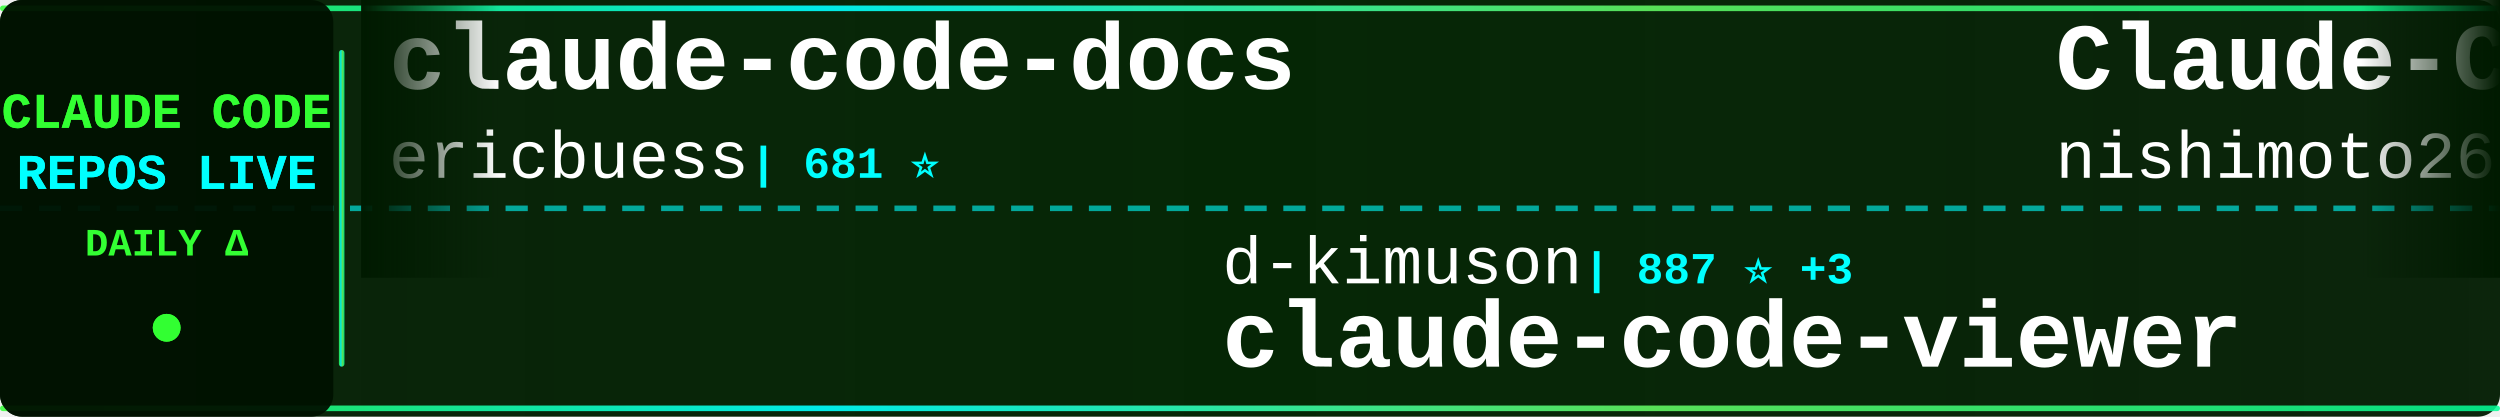
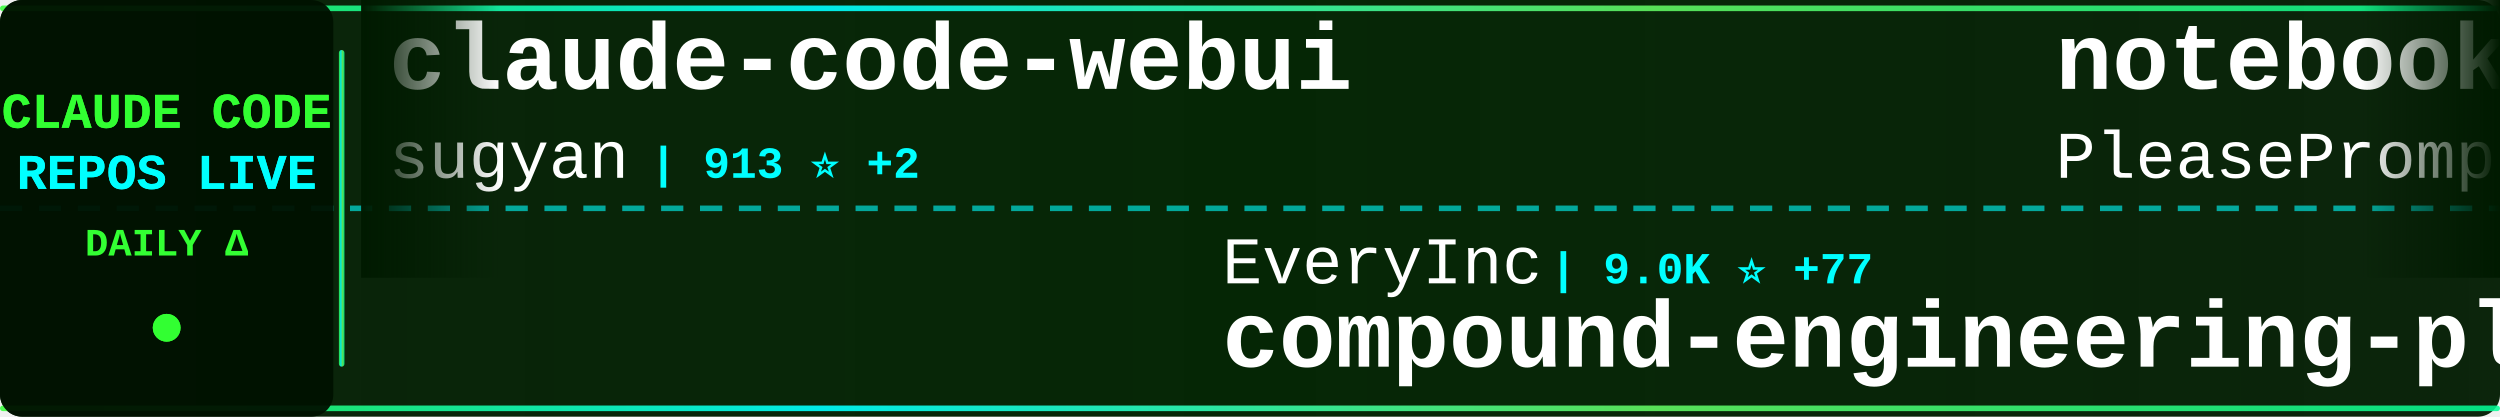
<svg xmlns="http://www.w3.org/2000/svg" width="900" height="150">
  <defs>
    <linearGradient id="tickerBg" x1="0%" y1="0%" x2="100%" y2="0%">
      <stop offset="0%" style="stop-color:#001a00;stop-opacity:0.95" />
      <stop offset="50%" style="stop-color:#002200;stop-opacity:0.98" />
      <stop offset="100%" style="stop-color:#001a00;stop-opacity:0.95" />
    </linearGradient>
    <linearGradient id="borderGrad" x1="0%" y1="0%" x2="100%" y2="0%">
      <stop offset="0%" style="stop-color:#33ff33;stop-opacity:0.85">
        <animate attributeName="stop-opacity" values="0.85;1;0.85" dur="2s" repeatCount="indefinite" />
      </stop>
      <stop offset="33%" style="stop-color:#00ffff;stop-opacity:0.9">
        <animate attributeName="stop-opacity" values="0.9;1;0.9" dur="2.2s" repeatCount="indefinite" />
      </stop>
      <stop offset="66%" style="stop-color:#66ff66;stop-opacity:0.85">
        <animate attributeName="stop-opacity" values="0.85;1;0.85" dur="1.8s" repeatCount="indefinite" />
      </stop>
      <stop offset="100%" style="stop-color:#00ff99;stop-opacity:0.85">
        <animate attributeName="stop-opacity" values="0.85;1;0.85" dur="2s" repeatCount="indefinite" />
      </stop>
    </linearGradient>
    <filter id="textGlow">
      <feGaussianBlur stdDeviation="0.1" result="coloredBlur" />
      <feMerge>
        <feMergeNode in="coloredBlur" />
        <feMergeNode in="SourceGraphic" />
      </feMerge>
    </filter>
    <filter id="metricGlow">
      <feGaussianBlur stdDeviation="0.2" result="coloredBlur" />
      <feMerge>
        <feMergeNode in="coloredBlur" />
        <feMergeNode in="SourceGraphic" />
      </feMerge>
    </filter>
    <linearGradient id="leftFade" x1="0%" y1="0%" x2="100%" y2="0%">
      <stop offset="0%" style="stop-color:#001a00;stop-opacity:1" />
      <stop offset="100%" style="stop-color:#001a00;stop-opacity:0" />
    </linearGradient>
    <linearGradient id="rightFade" x1="0%" y1="0%" x2="100%" y2="0%">
      <stop offset="0%" style="stop-color:#001a00;stop-opacity:0" />
      <stop offset="100%" style="stop-color:#001a00;stop-opacity:1" />
    </linearGradient>
  </defs>
  <rect width="900" height="150" fill="url(#tickerBg)" rx="8" />
  <rect x="0" y="2" width="900" height="2" fill="url(#borderGrad)" rx="1" />
  <rect x="0" y="146" width="900" height="2" fill="url(#borderGrad)" rx="1" />
  <line x1="0" y1="75" x2="900" y2="75" stroke="#00ffff" stroke-width="2" stroke-dasharray="8 6" opacity="0.6" />
  <rect x="0" y="0" width="120" height="150" fill="#001100" opacity="0.95" rx="8" />
  <text x="60" y="46" font-family="'Courier New', monospace" font-size="18" font-weight="bold" fill="#33ff33" text-anchor="middle" filter="url(#textGlow)">
    CLAUDE CODE
  </text>
  <text x="60" y="68" font-family="'Courier New', monospace" font-size="18" font-weight="bold" fill="#00ffff" text-anchor="middle" filter="url(#textGlow)">
    REPOS LIVE
  </text>
  <text x="60" y="92" font-family="'Courier New', monospace" font-size="14" font-weight="bold" fill="#33ff33" text-anchor="middle">
    DAILY Δ
  </text>
  <circle cx="60" cy="118" r="5" fill="#33ff33" filter="url(#metricGlow)">
    <animate attributeName="r" values="4;6;4" dur="1.5s" repeatCount="indefinite" />
    <animate attributeName="opacity" values="0.6;1;0.6" dur="1.5s" repeatCount="indefinite" />
  </circle>
  <rect x="122" y="18" width="2" height="114" fill="url(#borderGrad)" rx="1" />
  <clipPath id="tickerClip">
    <rect x="130" y="0" width="770" height="150" />
  </clipPath>
  <g clip-path="url(#tickerClip)">
    <g id="tickerItems">
      <animateTransform attributeName="transform" attributeType="XML" type="translate" from="0 0" to="-3000 0" dur="54s" repeatCount="indefinite" />
      <g transform="translate(0, 0)">
-         <text x="140" y="32" font-family="'Courier New', monospace" font-size="34" font-weight="bold" fill="#ffffff">claude-code-docs</text>
-         <text x="140" y="64" font-family="'Courier New', monospace" font-size="24" font-weight="normal" fill="#ffffff" opacity="1.0">ericbuess</text>
-         <text x="270" y="64" font-family="'Courier New', monospace" font-size="16" font-weight="bold" fill="#00ffff"> | 681 ⭐</text>
+         <text x="140" y="32" font-family="'Courier New', monospace" font-size="34" font-weight="bold" fill="#ffffff">claude-code-webui</text>
+         <text x="140" y="64" font-family="'Courier New', monospace" font-size="24" font-weight="normal" fill="#ffffff" opacity="1.0">sugyan</text>
+         <text x="234" y="64" font-family="'Courier New', monospace" font-size="16" font-weight="bold" fill="#00ffff"> | 913 ⭐ +2</text>
      </g>
      <g transform="translate(300, 0)">
-         <text x="140" y="102" font-family="'Courier New', monospace" font-size="24" font-weight="normal" fill="#ffffff" opacity="1.0">d-kimuson</text>
-         <text x="270" y="102" font-family="'Courier New', monospace" font-size="16" font-weight="bold" fill="#00ffff"> | 887 ⭐ +3</text>
-         <text x="140" y="132" font-family="'Courier New', monospace" font-size="34" font-weight="bold" fill="#ffffff">claude-code-viewer</text>
+         <text x="140" y="102" font-family="'Courier New', monospace" font-size="24" font-weight="normal" fill="#ffffff" opacity="1.0">EveryInc</text>
+         <text x="258" y="102" font-family="'Courier New', monospace" font-size="16" font-weight="bold" fill="#00ffff"> | 9.0K ⭐ +77</text>
+         <text x="140" y="132" font-family="'Courier New', monospace" font-size="34" font-weight="bold" fill="#ffffff">compound-engineering-plu...</text>
      </g>
      <g transform="translate(600, 0)">
-         <text x="140" y="32" font-family="'Courier New', monospace" font-size="34" font-weight="bold" fill="#ffffff">Claude-Code-Communicatio...</text>
-         <text x="140" y="64" font-family="'Courier New', monospace" font-size="24" font-weight="normal" fill="#ffffff" opacity="1.0">nishimoto265</text>
-         <text x="306" y="64" font-family="'Courier New', monospace" font-size="16" font-weight="bold" fill="#00ffff"> | 490 ⭐</text>
+         <text x="140" y="32" font-family="'Courier New', monospace" font-size="34" font-weight="bold" fill="#ffffff">notebooklm-skill</text>
+         <text x="140" y="64" font-family="'Courier New', monospace" font-size="24" font-weight="normal" fill="#ffffff" opacity="1.0">PleasePrompto</text>
+         <text x="318" y="64" font-family="'Courier New', monospace" font-size="16" font-weight="bold" fill="#00ffff"> | 3.5K ⭐ +14</text>
      </g>
      <g transform="translate(900, 0)">
-         <text x="140" y="102" font-family="'Courier New', monospace" font-size="24" font-weight="normal" fill="#ffffff" opacity="1.0">bfly123</text>
-         <text x="246" y="102" font-family="'Courier New', monospace" font-size="16" font-weight="bold" fill="#00ffff"> | 1.2K ⭐ +11</text>
-         <text x="140" y="132" font-family="'Courier New', monospace" font-size="34" font-weight="bold" fill="#ffffff">claude_code_bridge</text>
+         <text x="140" y="102" font-family="'Courier New', monospace" font-size="24" font-weight="normal" fill="#ffffff" opacity="1.0">pchalasani</text>
+         <text x="282" y="102" font-family="'Courier New', monospace" font-size="16" font-weight="bold" fill="#00ffff"> | 1.4K ⭐ +7</text>
+         <text x="140" y="132" font-family="'Courier New', monospace" font-size="34" font-weight="bold" fill="#ffffff">claude-code-tools</text>
      </g>
      <g transform="translate(1200, 0)">
-         <text x="140" y="32" font-family="'Courier New', monospace" font-size="34" font-weight="bold" fill="#ffffff">claude-code-showcase</text>
-         <text x="140" y="64" font-family="'Courier New', monospace" font-size="24" font-weight="normal" fill="#ffffff" opacity="1.0">ChrisWiles</text>
-         <text x="282" y="64" font-family="'Courier New', monospace" font-size="16" font-weight="bold" fill="#00ffff"> | 5.3K ⭐ +8</text>
+         <text x="140" y="32" font-family="'Courier New', monospace" font-size="34" font-weight="bold" fill="#ffffff">antigravity-awesome-skil...</text>
+         <text x="140" y="64" font-family="'Courier New', monospace" font-size="24" font-weight="normal" fill="#ffffff" opacity="1.0">sickn33</text>
+         <text x="246" y="64" font-family="'Courier New', monospace" font-size="16" font-weight="bold" fill="#00ffff"> | 10.0K ⭐ +1.1K</text>
      </g>
      <g transform="translate(1500, 0)">
-         <text x="140" y="102" font-family="'Courier New', monospace" font-size="24" font-weight="normal" fill="#ffffff" opacity="1.0">JessyTsui</text>
-         <text x="270" y="102" font-family="'Courier New', monospace" font-size="16" font-weight="bold" fill="#00ffff"> | 1.1K ⭐ +7</text>
-         <text x="140" y="132" font-family="'Courier New', monospace" font-size="34" font-weight="bold" fill="#ffffff">Claude-Code-Remote</text>
+         <text x="140" y="102" font-family="'Courier New', monospace" font-size="24" font-weight="normal" fill="#ffffff" opacity="1.0">0xfurai</text>
+         <text x="246" y="102" font-family="'Courier New', monospace" font-size="16" font-weight="bold" fill="#00ffff"> | 707 ⭐ +2</text>
+         <text x="140" y="132" font-family="'Courier New', monospace" font-size="34" font-weight="bold" fill="#ffffff">claude-code-subagents</text>
      </g>
      <g transform="translate(1800, 0)">
-         <text x="140" y="32" font-family="'Courier New', monospace" font-size="34" font-weight="bold" fill="#ffffff">claude-code-action</text>
-         <text x="140" y="64" font-family="'Courier New', monospace" font-size="24" font-weight="normal" fill="#ffffff" opacity="1.0">anthropics</text>
-         <text x="282" y="64" font-family="'Courier New', monospace" font-size="16" font-weight="bold" fill="#00ffff"> | 5.7K ⭐ +13</text>
+         <text x="140" y="32" font-family="'Courier New', monospace" font-size="34" font-weight="bold" fill="#ffffff">claude-code-mcp</text>
+         <text x="140" y="64" font-family="'Courier New', monospace" font-size="24" font-weight="normal" fill="#ffffff" opacity="1.0">steipete</text>
+         <text x="258" y="64" font-family="'Courier New', monospace" font-size="16" font-weight="bold" fill="#00ffff"> | 1.1K ⭐ +8</text>
      </g>
      <g transform="translate(2100, 0)">
-         <text x="140" y="102" font-family="'Courier New', monospace" font-size="24" font-weight="normal" fill="#ffffff" opacity="1.0">Cranot</text>
-         <text x="234" y="102" font-family="'Courier New', monospace" font-size="16" font-weight="bold" fill="#00ffff"> | 2.4K ⭐ +2</text>
-         <text x="140" y="132" font-family="'Courier New', monospace" font-size="34" font-weight="bold" fill="#ffffff">claude-code-guide</text>
+         <text x="140" y="102" font-family="'Courier New', monospace" font-size="24" font-weight="normal" fill="#ffffff" opacity="1.0">catlog22</text>
+         <text x="258" y="102" font-family="'Courier New', monospace" font-size="16" font-weight="bold" fill="#00ffff"> | 1.3K ⭐ +7</text>
+         <text x="140" y="132" font-family="'Courier New', monospace" font-size="34" font-weight="bold" fill="#ffffff">Claude-Code-Workflow</text>
      </g>
      <g transform="translate(2400, 0)">
-         <text x="140" y="32" font-family="'Courier New', monospace" font-size="34" font-weight="bold" fill="#ffffff">superdesign</text>
-         <text x="140" y="64" font-family="'Courier New', monospace" font-size="24" font-weight="normal" fill="#ffffff" opacity="1.0">superdesigndev</text>
-         <text x="330" y="64" font-family="'Courier New', monospace" font-size="16" font-weight="bold" fill="#00ffff"> | 6.0K ⭐ +1</text>
+         <text x="140" y="32" font-family="'Courier New', monospace" font-size="34" font-weight="bold" fill="#ffffff">claudecodeui</text>
+         <text x="140" y="64" font-family="'Courier New', monospace" font-size="24" font-weight="normal" fill="#ffffff" opacity="1.0">siteboon</text>
+         <text x="258" y="64" font-family="'Courier New', monospace" font-size="16" font-weight="bold" fill="#00ffff"> | 6.3K ⭐ +24</text>
      </g>
      <g transform="translate(2700, 0)">
-         <text x="140" y="102" font-family="'Courier New', monospace" font-size="24" font-weight="normal" fill="#ffffff" opacity="1.0">shanraisshan</text>
-         <text x="306" y="102" font-family="'Courier New', monospace" font-size="16" font-weight="bold" fill="#00ffff"> | 2.7K ⭐ +47</text>
-         <text x="140" y="132" font-family="'Courier New', monospace" font-size="34" font-weight="bold" fill="#ffffff">claude-code-best-practic...</text>
+         <text x="140" y="102" font-family="'Courier New', monospace" font-size="24" font-weight="normal" fill="#ffffff" opacity="1.0">upstash</text>
+         <text x="246" y="102" font-family="'Courier New', monospace" font-size="16" font-weight="bold" fill="#00ffff"> | 45.9K ⭐ +76</text>
+         <text x="140" y="132" font-family="'Courier New', monospace" font-size="34" font-weight="bold" fill="#ffffff">context7</text>
      </g>
      <g transform="translate(3000, 0)">
-         <text x="140" y="32" font-family="'Courier New', monospace" font-size="34" font-weight="bold" fill="#ffffff">claude-code-docs</text>
-         <text x="140" y="64" font-family="'Courier New', monospace" font-size="24" font-weight="normal" fill="#ffffff" opacity="1.0">ericbuess</text>
-         <text x="270" y="64" font-family="'Courier New', monospace" font-size="16" font-weight="bold" fill="#00ffff"> | 681 ⭐</text>
+         <text x="140" y="32" font-family="'Courier New', monospace" font-size="34" font-weight="bold" fill="#ffffff">claude-code-webui</text>
+         <text x="140" y="64" font-family="'Courier New', monospace" font-size="24" font-weight="normal" fill="#ffffff" opacity="1.0">sugyan</text>
+         <text x="234" y="64" font-family="'Courier New', monospace" font-size="16" font-weight="bold" fill="#00ffff"> | 913 ⭐ +2</text>
      </g>
      <g transform="translate(3300, 0)">
-         <text x="140" y="102" font-family="'Courier New', monospace" font-size="24" font-weight="normal" fill="#ffffff" opacity="1.0">d-kimuson</text>
-         <text x="270" y="102" font-family="'Courier New', monospace" font-size="16" font-weight="bold" fill="#00ffff"> | 887 ⭐ +3</text>
-         <text x="140" y="132" font-family="'Courier New', monospace" font-size="34" font-weight="bold" fill="#ffffff">claude-code-viewer</text>
+         <text x="140" y="102" font-family="'Courier New', monospace" font-size="24" font-weight="normal" fill="#ffffff" opacity="1.0">EveryInc</text>
+         <text x="258" y="102" font-family="'Courier New', monospace" font-size="16" font-weight="bold" fill="#00ffff"> | 9.0K ⭐ +77</text>
+         <text x="140" y="132" font-family="'Courier New', monospace" font-size="34" font-weight="bold" fill="#ffffff">compound-engineering-plu...</text>
      </g>
      <g transform="translate(3600, 0)">
-         <text x="140" y="32" font-family="'Courier New', monospace" font-size="34" font-weight="bold" fill="#ffffff">Claude-Code-Communicatio...</text>
-         <text x="140" y="64" font-family="'Courier New', monospace" font-size="24" font-weight="normal" fill="#ffffff" opacity="1.0">nishimoto265</text>
-         <text x="306" y="64" font-family="'Courier New', monospace" font-size="16" font-weight="bold" fill="#00ffff"> | 490 ⭐</text>
+         <text x="140" y="32" font-family="'Courier New', monospace" font-size="34" font-weight="bold" fill="#ffffff">notebooklm-skill</text>
+         <text x="140" y="64" font-family="'Courier New', monospace" font-size="24" font-weight="normal" fill="#ffffff" opacity="1.0">PleasePrompto</text>
+         <text x="318" y="64" font-family="'Courier New', monospace" font-size="16" font-weight="bold" fill="#00ffff"> | 3.5K ⭐ +14</text>
      </g>
      <g transform="translate(3900, 0)">
-         <text x="140" y="102" font-family="'Courier New', monospace" font-size="24" font-weight="normal" fill="#ffffff" opacity="1.0">bfly123</text>
-         <text x="246" y="102" font-family="'Courier New', monospace" font-size="16" font-weight="bold" fill="#00ffff"> | 1.2K ⭐ +11</text>
-         <text x="140" y="132" font-family="'Courier New', monospace" font-size="34" font-weight="bold" fill="#ffffff">claude_code_bridge</text>
+         <text x="140" y="102" font-family="'Courier New', monospace" font-size="24" font-weight="normal" fill="#ffffff" opacity="1.0">pchalasani</text>
+         <text x="282" y="102" font-family="'Courier New', monospace" font-size="16" font-weight="bold" fill="#00ffff"> | 1.4K ⭐ +7</text>
+         <text x="140" y="132" font-family="'Courier New', monospace" font-size="34" font-weight="bold" fill="#ffffff">claude-code-tools</text>
      </g>
    </g>
  </g>
  <rect x="130" y="0" width="50" height="100" fill="url(#leftFade)" />
  <rect x="850" y="0" width="50" height="100" fill="url(#rightFade)" />
</svg>
